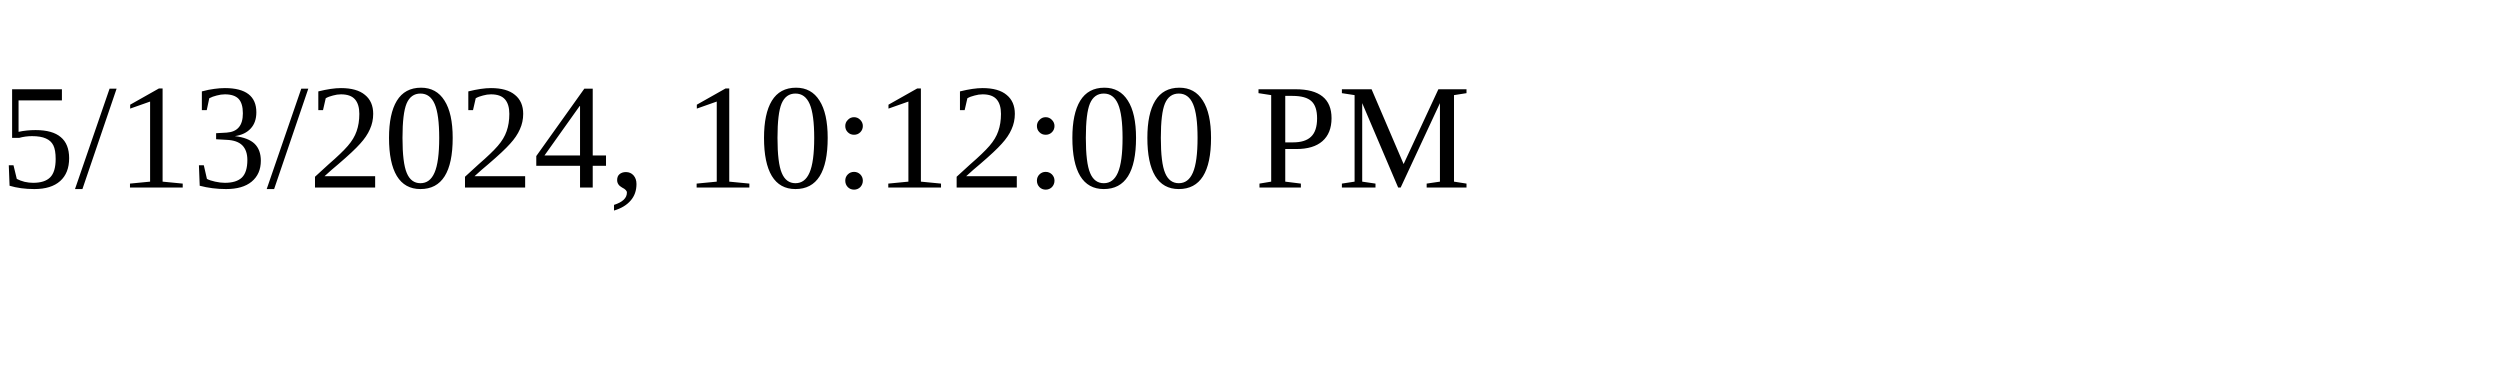
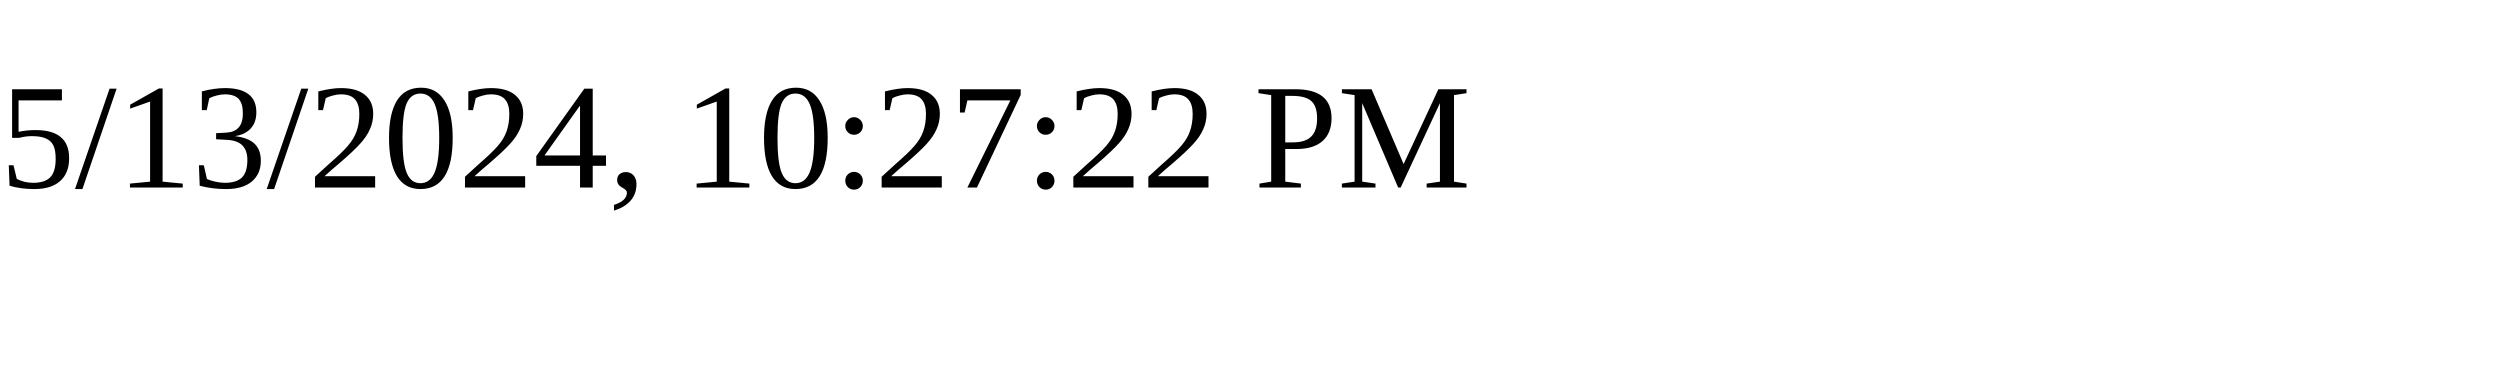
<svg xmlns="http://www.w3.org/2000/svg" height="30" width="200">
-   <text x="0" y="15">5/13/2024, 10:12:00 PM</text>
+   <text x="0" y="15">5/13/2024, 10:27:22 PM</text>
</svg>
